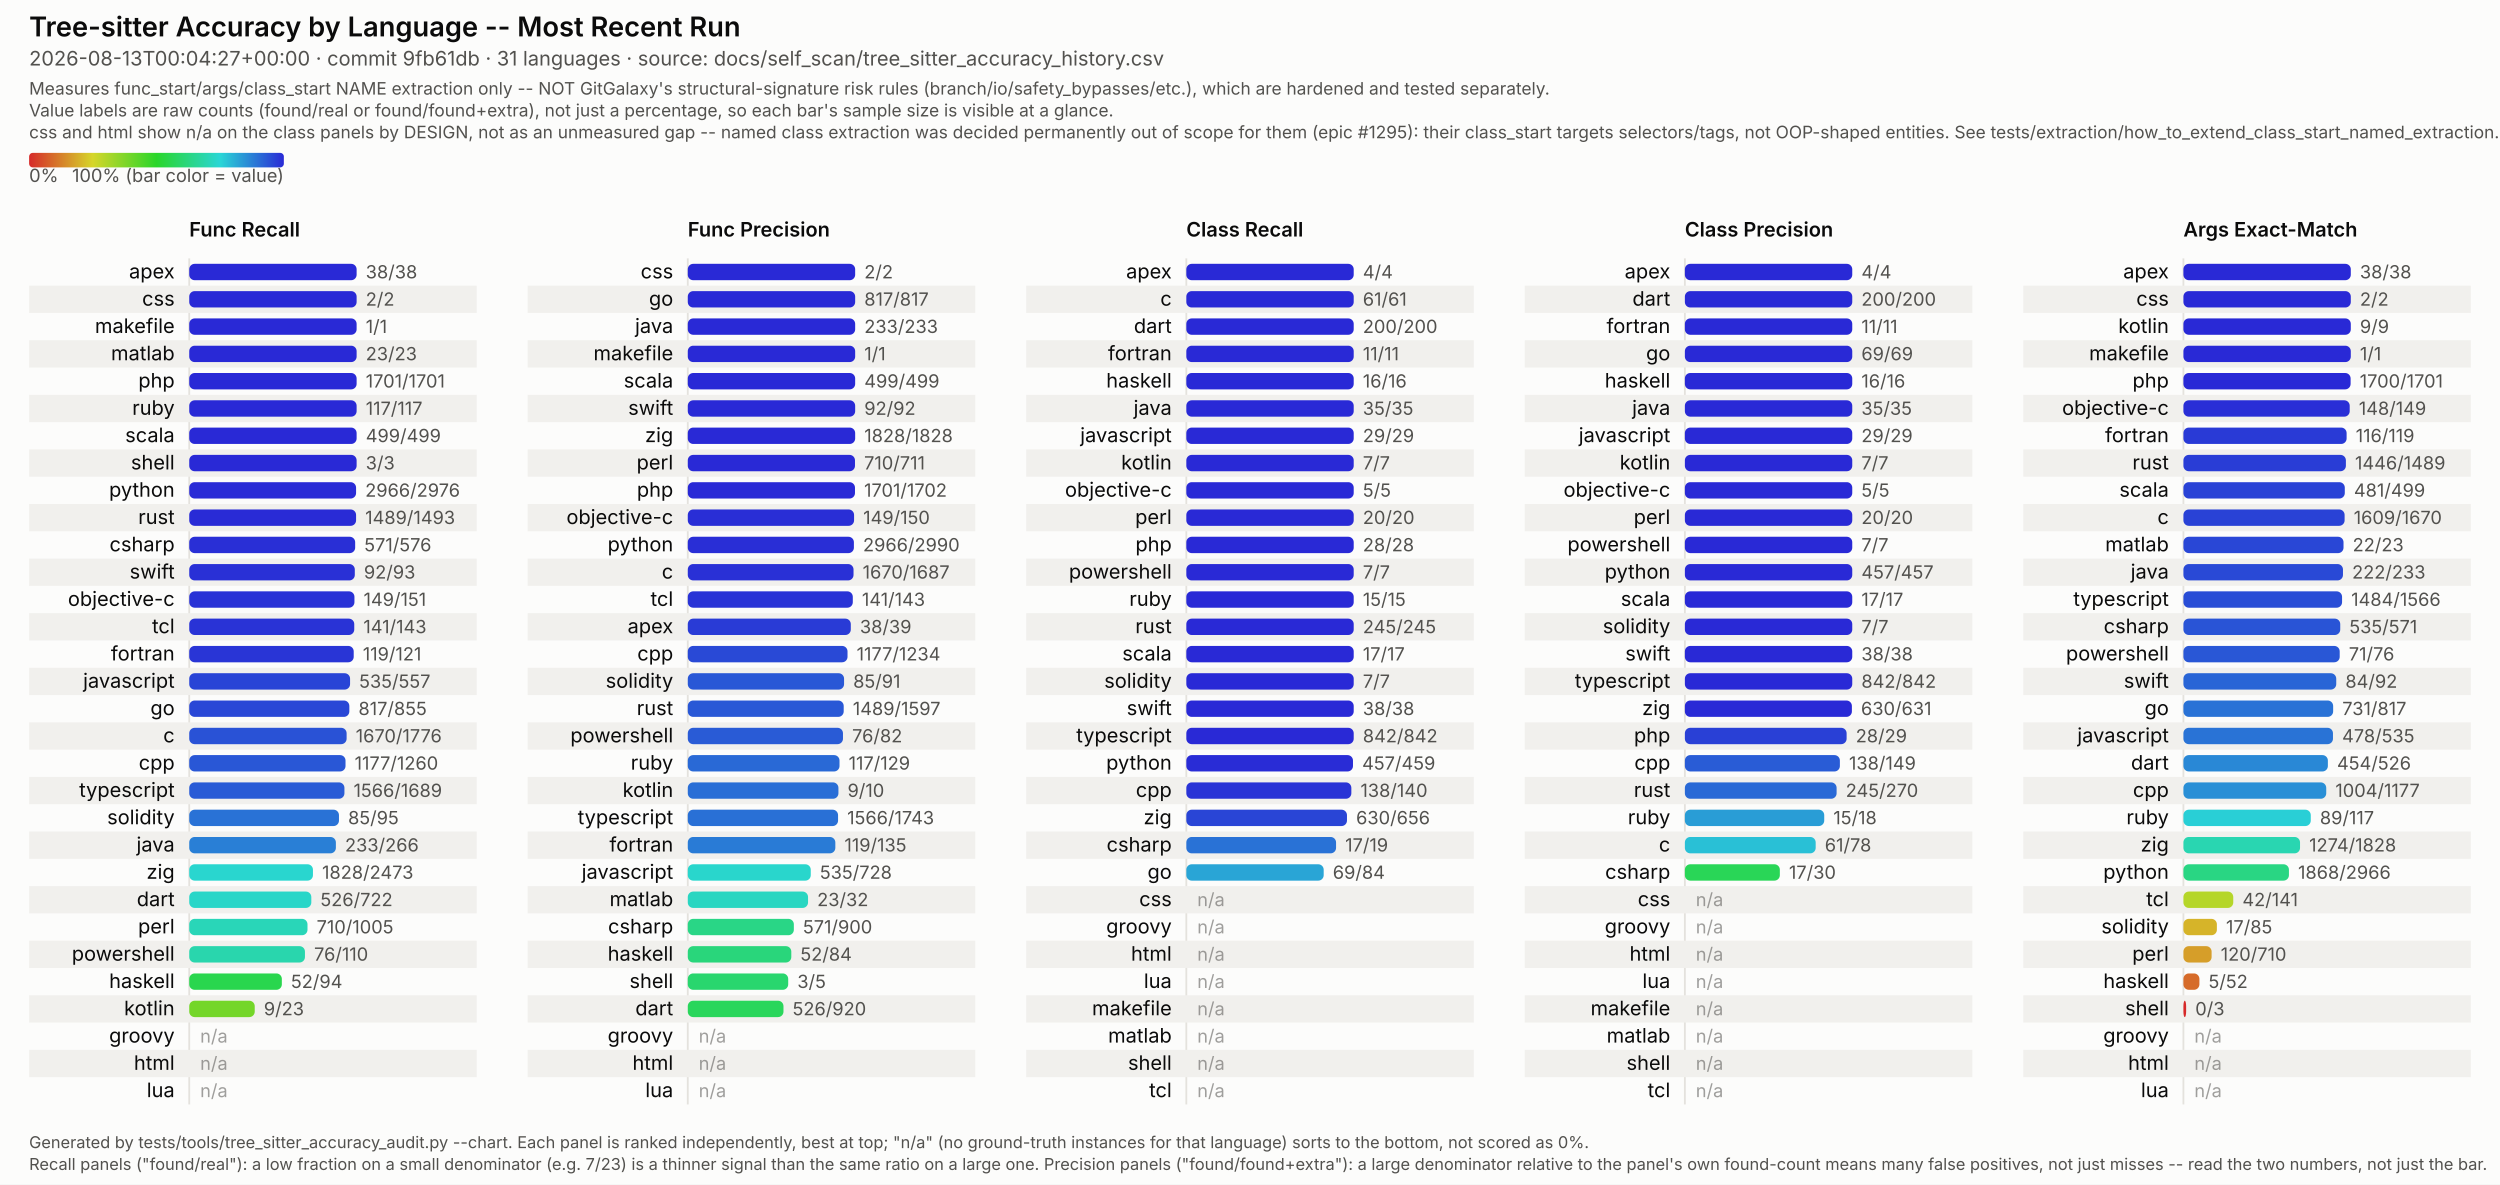
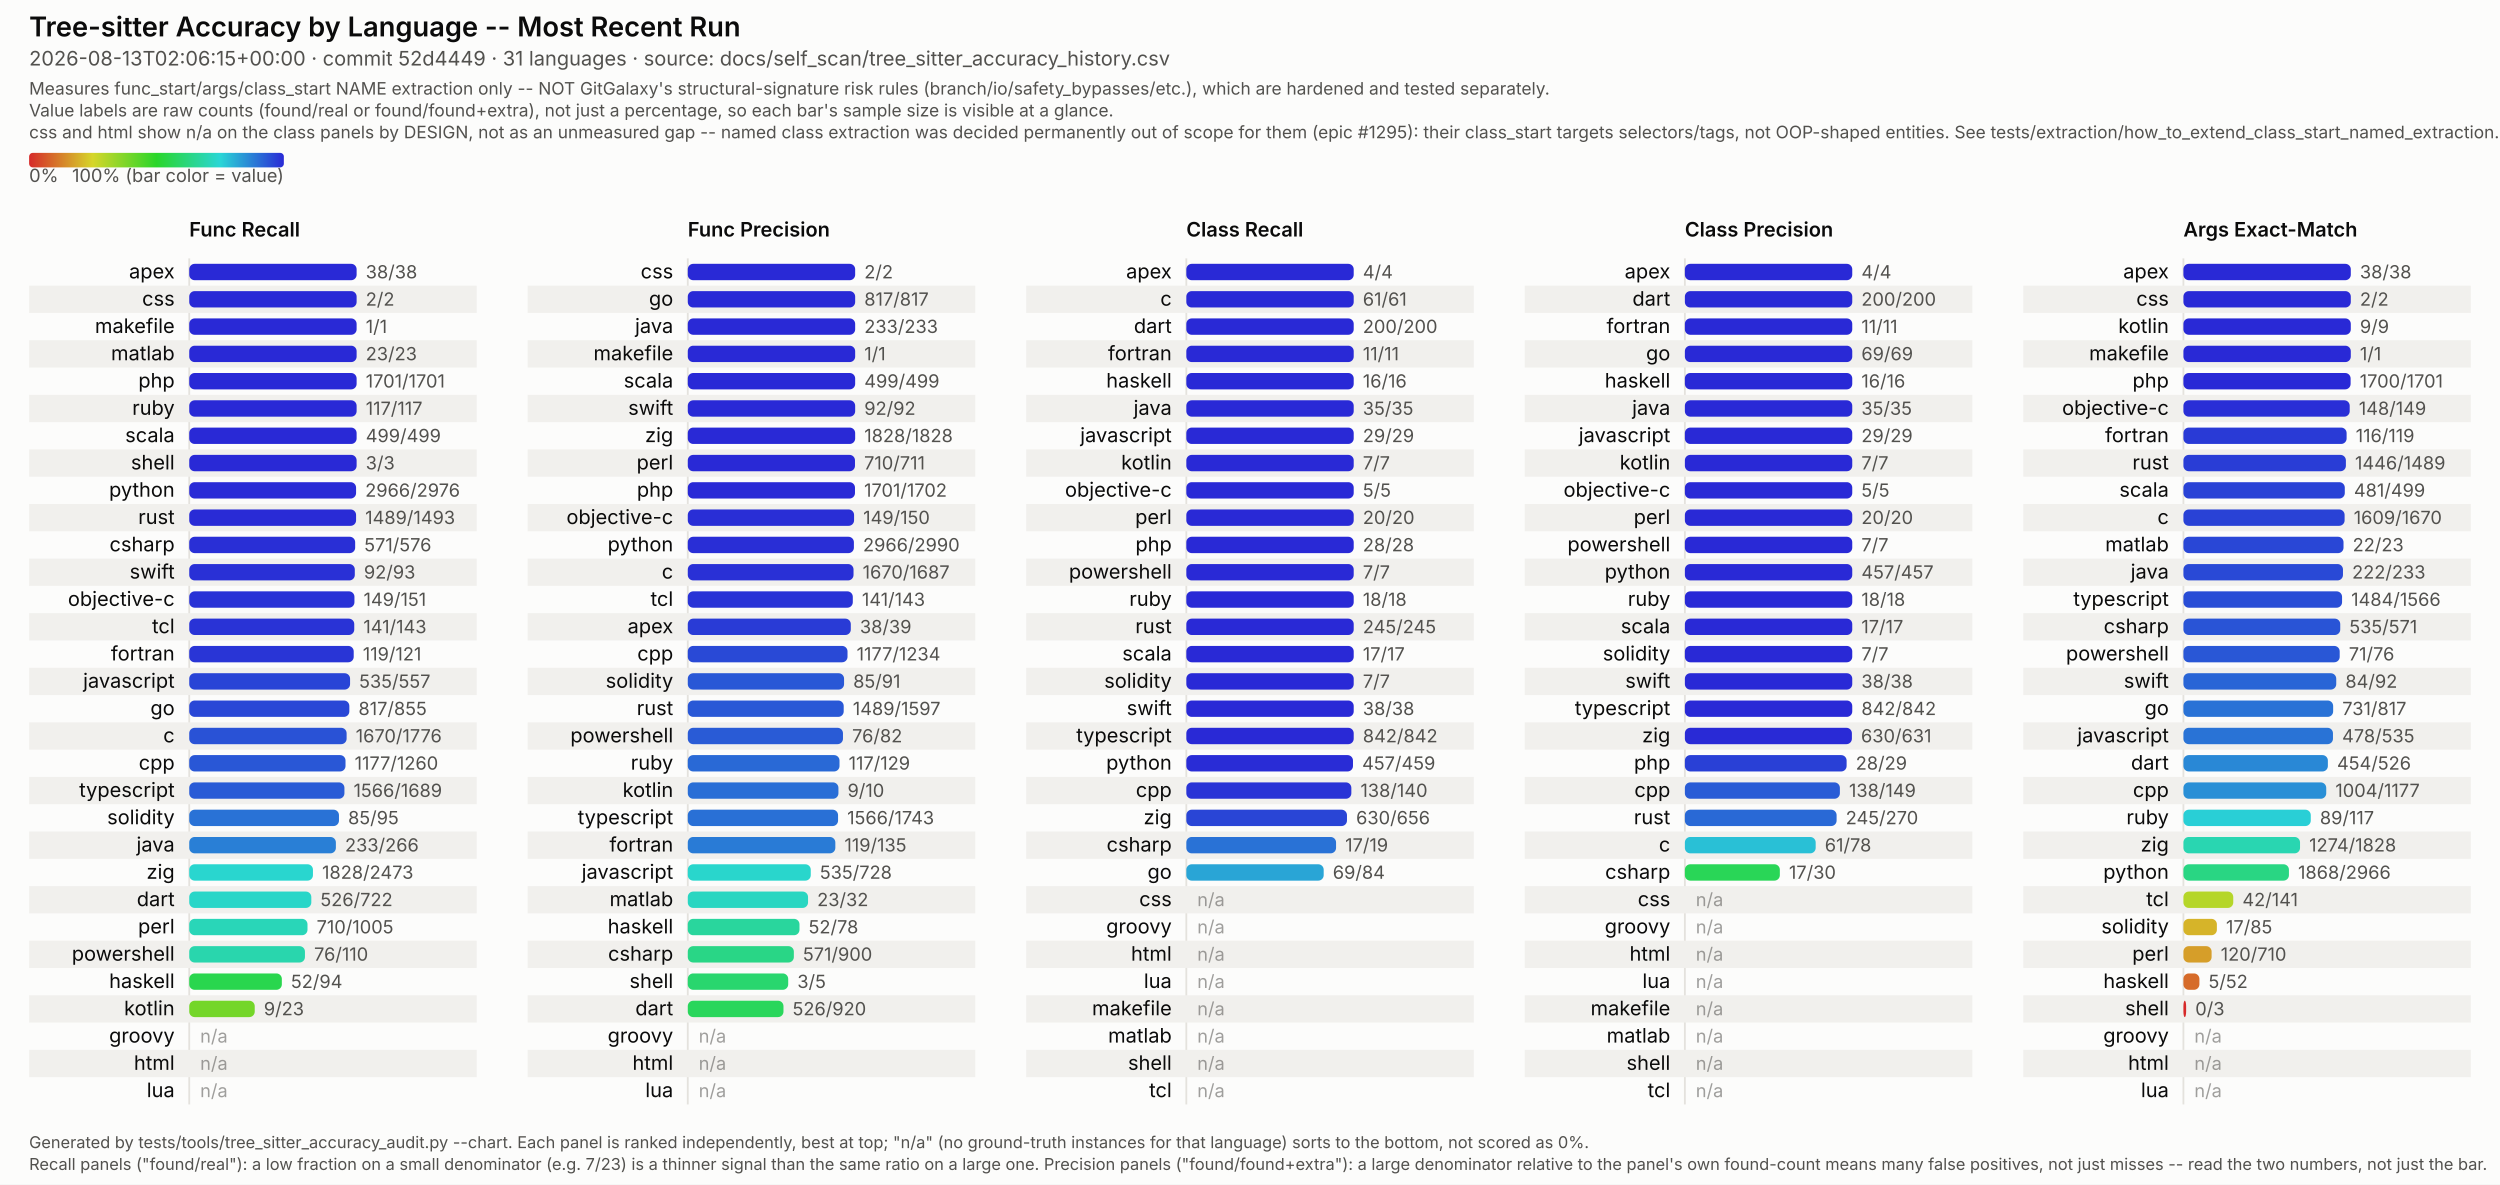
<svg xmlns="http://www.w3.org/2000/svg" viewBox="0 0 1374 651" width="1374" height="651" font-family="system-ui, -apple-system, Segoe UI, sans-serif">
  <style>
  /* No CSS custom properties -- some SVG renderers in the docs pipeline (confirmed: Inkscape's
     CSS parser) don't support var()/nested :root under @media, and silently fail to parse the
     whole block rather than degrading gracefully. Plain class redeclarations under the media
     query are more portable and render identically in real browsers. CDATA-wrapped because this
     text otherwise contains a literal "style" tag-like substring that trips strict XML parsers
     (confirmed: Inkscape read it as a nested element and broke tag matching). */
  .surface { fill: #fcfcfb; }
  .title { fill: #0b0b0b; font-weight: 600; font-size: 15px; }
  .subtitle { fill: #52514e; font-size: 11px; }
  .scope-note { fill: #52514e; font-size: 9.5px; }
  .legend-label { fill: #52514e; font-size: 10px; }
  .col-title { fill: #0b0b0b; font-weight: 600; font-size: 11px; }
  .row-label { fill: #0b0b0b; font-size: 11px; }
  .value-label { fill: #52514e; font-size: 10px; font-variant-numeric: tabular-nums; }
  .na-dash { fill: #52514e; font-size: 10px; opacity: 0.55; }
  .stripe { fill: #f1f0ed; }
  .axis { stroke: #e4e2dd; stroke-width: 1; }
  .footer { fill: #52514e; font-size: 9px; }
  @media (prefers-color-scheme: dark) {
    .surface { fill: #1a1a19; }
    .title { fill: #ffffff; }
    .subtitle { fill: #c3c2b7; }
    .scope-note { fill: #c3c2b7; }
    .legend-label { fill: #c3c2b7; }
    .col-title { fill: #ffffff; }
    .row-label { fill: #ffffff; }
    .value-label { fill: #c3c2b7; }
    .na-dash { fill: #c3c2b7; }
    .stripe { fill: #242422; }
    .axis { stroke: #33322f; }
    .footer { fill: #c3c2b7; }
  }
</style>
  <defs>
    <linearGradient id="rainbow-legend" x1="0%" y1="0%" x2="100%" y2="0%">
      <stop offset="0.0%" stop-color="#d62929" />
      <stop offset="8.3%" stop-color="#d66329" />
      <stop offset="16.7%" stop-color="#d69c29" />
      <stop offset="25.0%" stop-color="#d6d629" />
      <stop offset="33.3%" stop-color="#9cd629" />
      <stop offset="41.7%" stop-color="#63d629" />
      <stop offset="50.0%" stop-color="#29d629" />
      <stop offset="58.3%" stop-color="#29d663" />
      <stop offset="66.7%" stop-color="#29d69c" />
      <stop offset="75.0%" stop-color="#29d6d6" />
      <stop offset="83.3%" stop-color="#299cd6" />
      <stop offset="91.7%" stop-color="#2963d6" />
      <stop offset="100.0%" stop-color="#2929d6" />
    </linearGradient>
  </defs>
  <rect class="surface" x="0" y="0" width="1374" height="651" />
  <text class="title" x="16" y="20">Tree-sitter Accuracy by Language -- Most Recent Run</text>
-   <text class="subtitle" x="16" y="36">2026-08-13T00:04:27+00:00 · commit 9fb61db · 31 languages · source: docs/self_scan/tree_sitter_accuracy_history.csv</text>
+   <text class="subtitle" x="16" y="36">2026-08-13T02:06:15+00:00 · commit 52d4449 · 31 languages · source: docs/self_scan/tree_sitter_accuracy_history.csv</text>
  <text class="scope-note" x="16" y="52">Measures func_start/args/class_start NAME extraction only -- NOT GitGalaxy's structural-signature risk rules (branch/io/safety_bypasses/etc.), which are hardened and tested separately.</text>
  <text class="scope-note" x="16" y="64">Value labels are raw counts (found/real or found/found+extra), not just a percentage, so each bar's sample size is visible at a glance.</text>
  <text class="scope-note" x="16" y="76">css and html show n/a on the class panels by DESIGN, not as an unmeasured gap -- named class extraction was decided permanently out of scope for them (epic #1295): their class_start targets selectors/tags, not OOP-shaped entities. See tests/extraction/how_to_extend_class_start_named_extraction.md.</text>
  <rect x="16" y="84" width="140" height="8" rx="2" fill="url(#rainbow-legend)" />
  <text class="legend-label" x="16" y="100">0%</text>
  <text class="legend-label" x="156" y="100" text-anchor="end">100% (bar color = value)</text>
  <text class="col-title" x="104" y="130">Func Recall</text>
  <line class="axis" x1="104" y1="142" x2="104" y2="607" />
  <text class="row-label" x="96" y="153.0" text-anchor="end">apex</text>
  <rect x="104" y="145.0" width="92.0" height="9" rx="3" fill="#2929d6" />
  <text class="value-label" x="201.0" y="153.0">38/38</text>
  <rect class="stripe" x="16" y="157" width="246" height="15" />
  <text class="row-label" x="96" y="168.0" text-anchor="end">css</text>
  <rect x="104" y="160.0" width="92.0" height="9" rx="3" fill="#2929d6" />
  <text class="value-label" x="201.0" y="168.0">2/2</text>
  <text class="row-label" x="96" y="183.0" text-anchor="end">makefile</text>
  <rect x="104" y="175.0" width="92.0" height="9" rx="3" fill="#2929d6" />
  <text class="value-label" x="201.0" y="183.0">1/1</text>
  <rect class="stripe" x="16" y="187" width="246" height="15" />
  <text class="row-label" x="96" y="198.0" text-anchor="end">matlab</text>
  <rect x="104" y="190.0" width="92.0" height="9" rx="3" fill="#2929d6" />
  <text class="value-label" x="201.0" y="198.0">23/23</text>
  <text class="row-label" x="96" y="213.0" text-anchor="end">php</text>
  <rect x="104" y="205.0" width="92.0" height="9" rx="3" fill="#2929d6" />
  <text class="value-label" x="201.0" y="213.0">1701/1701</text>
  <rect class="stripe" x="16" y="217" width="246" height="15" />
  <text class="row-label" x="96" y="228.0" text-anchor="end">ruby</text>
  <rect x="104" y="220.0" width="92.0" height="9" rx="3" fill="#2929d6" />
  <text class="value-label" x="201.0" y="228.0">117/117</text>
  <text class="row-label" x="96" y="243.0" text-anchor="end">scala</text>
  <rect x="104" y="235.0" width="92.0" height="9" rx="3" fill="#2929d6" />
  <text class="value-label" x="201.0" y="243.0">499/499</text>
  <rect class="stripe" x="16" y="247" width="246" height="15" />
  <text class="row-label" x="96" y="258.0" text-anchor="end">shell</text>
  <rect x="104" y="250.0" width="92.0" height="9" rx="3" fill="#2929d6" />
  <text class="value-label" x="201.0" y="258.0">3/3</text>
  <text class="row-label" x="96" y="273.0" text-anchor="end">python</text>
  <rect x="104" y="265.0" width="91.7" height="9" rx="3" fill="#292bd6" />
  <text class="value-label" x="200.7" y="273.0">2966/2976</text>
  <rect class="stripe" x="16" y="277" width="246" height="15" />
  <text class="row-label" x="96" y="288.0" text-anchor="end">rust</text>
  <rect x="104" y="280.0" width="91.7" height="9" rx="3" fill="#292bd6" />
  <text class="value-label" x="200.7" y="288.0">1489/1493</text>
  <text class="row-label" x="96" y="303.0" text-anchor="end">csharp</text>
  <rect x="104" y="295.0" width="91.2" height="9" rx="3" fill="#292fd6" />
  <text class="value-label" x="200.2" y="303.0">571/576</text>
  <rect class="stripe" x="16" y="307" width="246" height="15" />
  <text class="row-label" x="96" y="318.0" text-anchor="end">swift</text>
  <rect x="104" y="310.0" width="91.0" height="9" rx="3" fill="#2930d6" />
  <text class="value-label" x="200.0" y="318.0">92/93</text>
  <text class="row-label" x="96" y="333.0" text-anchor="end">objective-c</text>
  <rect x="104" y="325.0" width="90.8" height="9" rx="3" fill="#2932d6" />
  <text class="value-label" x="199.8" y="333.0">149/151</text>
  <rect class="stripe" x="16" y="337" width="246" height="15" />
  <text class="row-label" x="96" y="348.0" text-anchor="end">tcl</text>
  <rect x="104" y="340.0" width="90.7" height="9" rx="3" fill="#2933d6" />
  <text class="value-label" x="199.7" y="348.0">141/143</text>
  <text class="row-label" x="96" y="363.0" text-anchor="end">fortran</text>
  <rect x="104" y="355.0" width="90.4" height="9" rx="3" fill="#2935d6" />
  <text class="value-label" x="199.4" y="363.0">119/121</text>
  <rect class="stripe" x="16" y="367" width="246" height="15" />
  <text class="row-label" x="96" y="378.0" text-anchor="end">javascript</text>
  <rect x="104" y="370.0" width="88.4" height="9" rx="3" fill="#2944d6" />
  <text class="value-label" x="197.4" y="378.0">535/557</text>
  <text class="row-label" x="96" y="393.0" text-anchor="end">go</text>
  <rect x="104" y="385.0" width="88.0" height="9" rx="3" fill="#2947d6" />
  <text class="value-label" x="197.0" y="393.0">817/855</text>
  <rect class="stripe" x="16" y="397" width="246" height="15" />
  <text class="row-label" x="96" y="408.0" text-anchor="end">c</text>
  <rect x="104" y="400.0" width="86.5" height="9" rx="3" fill="#2952d6" />
  <text class="value-label" x="195.5" y="408.0">1670/1776</text>
  <text class="row-label" x="96" y="423.0" text-anchor="end">cpp</text>
  <rect x="104" y="415.0" width="85.9" height="9" rx="3" fill="#2957d6" />
  <text class="value-label" x="194.9" y="423.0">1177/1260</text>
  <rect class="stripe" x="16" y="427" width="246" height="15" />
  <text class="row-label" x="96" y="438.0" text-anchor="end">typescript</text>
  <rect x="104" y="430.0" width="85.3" height="9" rx="3" fill="#295bd6" />
  <text class="value-label" x="194.3" y="438.0">1566/1689</text>
  <text class="row-label" x="96" y="453.0" text-anchor="end">solidity</text>
  <rect x="104" y="445.0" width="82.3" height="9" rx="3" fill="#2972d6" />
  <text class="value-label" x="191.3" y="453.0">85/95</text>
  <rect class="stripe" x="16" y="457" width="246" height="15" />
  <text class="row-label" x="96" y="468.0" text-anchor="end">java</text>
  <rect x="104" y="460.0" width="80.6" height="9" rx="3" fill="#297fd6" />
  <text class="value-label" x="189.6" y="468.0">233/266</text>
  <text class="row-label" x="96" y="483.0" text-anchor="end">zig</text>
  <rect x="104" y="475.0" width="68.0" height="9" rx="3" fill="#29d6cf" />
  <text class="value-label" x="177.0" y="483.0">1828/2473</text>
  <rect class="stripe" x="16" y="487" width="246" height="15" />
  <text class="row-label" x="96" y="498.0" text-anchor="end">dart</text>
  <rect x="104" y="490.0" width="67.1" height="9" rx="3" fill="#29d6c8" />
  <text class="value-label" x="176.1" y="498.0">526/722</text>
  <text class="row-label" x="96" y="513.0" text-anchor="end">perl</text>
  <rect x="104" y="505.0" width="65.0" height="9" rx="3" fill="#29d6b8" />
  <text class="value-label" x="174.0" y="513.0">710/1005</text>
  <rect class="stripe" x="16" y="517" width="246" height="15" />
  <text class="row-label" x="96" y="528.0" text-anchor="end">powershell</text>
  <rect x="104" y="520.0" width="63.6" height="9" rx="3" fill="#29d6ad" />
  <text class="value-label" x="172.6" y="528.0">76/110</text>
  <text class="row-label" x="96" y="543.0" text-anchor="end">haskell</text>
  <rect x="104" y="535.0" width="50.9" height="9" rx="3" fill="#29d64e" />
  <text class="value-label" x="159.9" y="543.0">52/94</text>
  <rect class="stripe" x="16" y="547" width="246" height="15" />
  <text class="row-label" x="96" y="558.0" text-anchor="end">kotlin</text>
  <rect x="104" y="550.0" width="36.0" height="9" rx="3" fill="#74d629" />
  <text class="value-label" x="145.0" y="558.0">9/23</text>
  <text class="row-label" x="96" y="573.0" text-anchor="end">groovy</text>
  <text class="na-dash" x="110" y="573.0">n/a</text>
  <rect class="stripe" x="16" y="577" width="246" height="15" />
  <text class="row-label" x="96" y="588.0" text-anchor="end">html</text>
  <text class="na-dash" x="110" y="588.0">n/a</text>
  <text class="row-label" x="96" y="603.0" text-anchor="end">lua</text>
  <text class="na-dash" x="110" y="603.0">n/a</text>
  <text class="col-title" x="378" y="130">Func Precision</text>
  <line class="axis" x1="378" y1="142" x2="378" y2="607" />
  <text class="row-label" x="370" y="153.0" text-anchor="end">css</text>
  <rect x="378" y="145.0" width="92.0" height="9" rx="3" fill="#2929d6" />
  <text class="value-label" x="475.0" y="153.0">2/2</text>
  <rect class="stripe" x="290" y="157" width="246" height="15" />
  <text class="row-label" x="370" y="168.0" text-anchor="end">go</text>
  <rect x="378" y="160.0" width="92.0" height="9" rx="3" fill="#2929d6" />
  <text class="value-label" x="475.0" y="168.0">817/817</text>
  <text class="row-label" x="370" y="183.0" text-anchor="end">java</text>
  <rect x="378" y="175.0" width="92.0" height="9" rx="3" fill="#2929d6" />
  <text class="value-label" x="475.0" y="183.0">233/233</text>
  <rect class="stripe" x="290" y="187" width="246" height="15" />
  <text class="row-label" x="370" y="198.0" text-anchor="end">makefile</text>
  <rect x="378" y="190.0" width="92.0" height="9" rx="3" fill="#2929d6" />
  <text class="value-label" x="475.0" y="198.0">1/1</text>
  <text class="row-label" x="370" y="213.0" text-anchor="end">scala</text>
  <rect x="378" y="205.0" width="92.0" height="9" rx="3" fill="#2929d6" />
  <text class="value-label" x="475.0" y="213.0">499/499</text>
  <rect class="stripe" x="290" y="217" width="246" height="15" />
  <text class="row-label" x="370" y="228.0" text-anchor="end">swift</text>
  <rect x="378" y="220.0" width="92.0" height="9" rx="3" fill="#2929d6" />
  <text class="value-label" x="475.0" y="228.0">92/92</text>
  <text class="row-label" x="370" y="243.0" text-anchor="end">zig</text>
  <rect x="378" y="235.0" width="92.0" height="9" rx="3" fill="#2929d6" />
  <text class="value-label" x="475.0" y="243.0">1828/1828</text>
  <rect class="stripe" x="290" y="247" width="246" height="15" />
  <text class="row-label" x="370" y="258.0" text-anchor="end">perl</text>
  <rect x="378" y="250.0" width="91.9" height="9" rx="3" fill="#2929d6" />
  <text class="value-label" x="474.9" y="258.0">710/711</text>
  <text class="row-label" x="370" y="273.0" text-anchor="end">php</text>
  <rect x="378" y="265.0" width="91.9" height="9" rx="3" fill="#2929d6" />
  <text class="value-label" x="474.9" y="273.0">1701/1702</text>
  <rect class="stripe" x="290" y="277" width="246" height="15" />
  <text class="row-label" x="370" y="288.0" text-anchor="end">objective-c</text>
  <rect x="378" y="280.0" width="91.4" height="9" rx="3" fill="#292ed6" />
  <text class="value-label" x="474.4" y="288.0">149/150</text>
  <text class="row-label" x="370" y="303.0" text-anchor="end">python</text>
  <rect x="378" y="295.0" width="91.3" height="9" rx="3" fill="#292ed6" />
  <text class="value-label" x="474.3" y="303.0">2966/2990</text>
  <rect class="stripe" x="290" y="307" width="246" height="15" />
  <text class="row-label" x="370" y="318.0" text-anchor="end">c</text>
  <rect x="378" y="310.0" width="91.1" height="9" rx="3" fill="#2930d6" />
  <text class="value-label" x="474.1" y="318.0">1670/1687</text>
  <text class="row-label" x="370" y="333.0" text-anchor="end">tcl</text>
  <rect x="378" y="325.0" width="90.7" height="9" rx="3" fill="#2933d6" />
  <text class="value-label" x="473.7" y="333.0">141/143</text>
  <rect class="stripe" x="290" y="337" width="246" height="15" />
  <text class="row-label" x="370" y="348.0" text-anchor="end">apex</text>
  <rect x="378" y="340.0" width="89.6" height="9" rx="3" fill="#293bd6" />
  <text class="value-label" x="472.6" y="348.0">38/39</text>
  <text class="row-label" x="370" y="363.0" text-anchor="end">cpp</text>
  <rect x="378" y="355.0" width="87.8" height="9" rx="3" fill="#2949d6" />
  <text class="value-label" x="470.8" y="363.0">1177/1234</text>
  <rect class="stripe" x="290" y="367" width="246" height="15" />
  <text class="row-label" x="370" y="378.0" text-anchor="end">solidity</text>
  <rect x="378" y="370.0" width="85.9" height="9" rx="3" fill="#2957d6" />
  <text class="value-label" x="468.9" y="378.0">85/91</text>
  <text class="row-label" x="370" y="393.0" text-anchor="end">rust</text>
  <rect x="378" y="385.0" width="85.7" height="9" rx="3" fill="#2958d6" />
  <text class="value-label" x="468.7" y="393.0">1489/1597</text>
  <rect class="stripe" x="290" y="397" width="246" height="15" />
  <text class="row-label" x="370" y="408.0" text-anchor="end">powershell</text>
  <rect x="378" y="400.0" width="85.3" height="9" rx="3" fill="#295bd6" />
  <text class="value-label" x="468.3" y="408.0">76/82</text>
  <text class="row-label" x="370" y="423.0" text-anchor="end">ruby</text>
  <rect x="378" y="415.0" width="83.4" height="9" rx="3" fill="#2969d6" />
  <text class="value-label" x="466.4" y="423.0">117/129</text>
  <rect class="stripe" x="290" y="427" width="246" height="15" />
  <text class="row-label" x="370" y="438.0" text-anchor="end">kotlin</text>
  <rect x="378" y="430.0" width="82.8" height="9" rx="3" fill="#296ed6" />
  <text class="value-label" x="465.8" y="438.0">9/10</text>
  <text class="row-label" x="370" y="453.0" text-anchor="end">typescript</text>
  <rect x="378" y="445.0" width="82.6" height="9" rx="3" fill="#2970d6" />
  <text class="value-label" x="465.6" y="453.0">1566/1743</text>
  <rect class="stripe" x="290" y="457" width="246" height="15" />
  <text class="row-label" x="370" y="468.0" text-anchor="end">fortran</text>
  <rect x="378" y="460.0" width="81.1" height="9" rx="3" fill="#297bd6" />
  <text class="value-label" x="464.1" y="468.0">119/135</text>
  <text class="row-label" x="370" y="483.0" text-anchor="end">javascript</text>
  <rect x="378" y="475.0" width="67.6" height="9" rx="3" fill="#29d6cc" />
  <text class="value-label" x="450.6" y="483.0">535/728</text>
  <rect class="stripe" x="290" y="487" width="246" height="15" />
  <text class="row-label" x="370" y="498.0" text-anchor="end">matlab</text>
  <rect x="378" y="490.0" width="66.1" height="9" rx="3" fill="#29d6c1" />
  <text class="value-label" x="449.1" y="498.0">23/32</text>
-   <text class="row-label" x="370" y="513.0" text-anchor="end">csharp</text>
-   <rect x="378" y="505.0" width="58.3" height="9" rx="3" fill="#29d686" />
-   <text class="value-label" x="441.3" y="513.0">571/900</text>
+   <text class="row-label" x="370" y="513.0" text-anchor="end">haskell</text>
+   <rect x="378" y="505.0" width="61.4" height="9" rx="3" fill="#29d69d" />
+   <text class="value-label" x="444.4" y="513.0">52/78</text>
  <rect class="stripe" x="290" y="517" width="246" height="15" />
-   <text class="row-label" x="370" y="528.0" text-anchor="end">haskell</text>
-   <rect x="378" y="520.0" width="56.9" height="9" rx="3" fill="#29d67b" />
-   <text class="value-label" x="439.9" y="528.0">52/84</text>
+   <text class="row-label" x="370" y="528.0" text-anchor="end">csharp</text>
+   <rect x="378" y="520.0" width="58.3" height="9" rx="3" fill="#29d686" />
+   <text class="value-label" x="441.3" y="528.0">571/900</text>
  <text class="row-label" x="370" y="543.0" text-anchor="end">shell</text>
  <rect x="378" y="535.0" width="55.2" height="9" rx="3" fill="#29d66e" />
  <text class="value-label" x="438.2" y="543.0">3/5</text>
  <rect class="stripe" x="290" y="547" width="246" height="15" />
  <text class="row-label" x="370" y="558.0" text-anchor="end">dart</text>
  <rect x="378" y="550.0" width="52.6" height="9" rx="3" fill="#29d65b" />
  <text class="value-label" x="435.6" y="558.0">526/920</text>
  <text class="row-label" x="370" y="573.0" text-anchor="end">groovy</text>
  <text class="na-dash" x="384" y="573.0">n/a</text>
  <rect class="stripe" x="290" y="577" width="246" height="15" />
  <text class="row-label" x="370" y="588.0" text-anchor="end">html</text>
  <text class="na-dash" x="384" y="588.0">n/a</text>
  <text class="row-label" x="370" y="603.0" text-anchor="end">lua</text>
  <text class="na-dash" x="384" y="603.0">n/a</text>
  <text class="col-title" x="652" y="130">Class Recall</text>
  <line class="axis" x1="652" y1="142" x2="652" y2="607" />
  <text class="row-label" x="644" y="153.0" text-anchor="end">apex</text>
  <rect x="652" y="145.0" width="92.0" height="9" rx="3" fill="#2929d6" />
  <text class="value-label" x="749.0" y="153.0">4/4</text>
  <rect class="stripe" x="564" y="157" width="246" height="15" />
  <text class="row-label" x="644" y="168.0" text-anchor="end">c</text>
  <rect x="652" y="160.0" width="92.0" height="9" rx="3" fill="#2929d6" />
  <text class="value-label" x="749.0" y="168.0">61/61</text>
  <text class="row-label" x="644" y="183.0" text-anchor="end">dart</text>
  <rect x="652" y="175.0" width="92.0" height="9" rx="3" fill="#2929d6" />
  <text class="value-label" x="749.0" y="183.0">200/200</text>
  <rect class="stripe" x="564" y="187" width="246" height="15" />
  <text class="row-label" x="644" y="198.0" text-anchor="end">fortran</text>
  <rect x="652" y="190.0" width="92.0" height="9" rx="3" fill="#2929d6" />
  <text class="value-label" x="749.0" y="198.0">11/11</text>
  <text class="row-label" x="644" y="213.0" text-anchor="end">haskell</text>
  <rect x="652" y="205.0" width="92.0" height="9" rx="3" fill="#2929d6" />
  <text class="value-label" x="749.0" y="213.0">16/16</text>
  <rect class="stripe" x="564" y="217" width="246" height="15" />
  <text class="row-label" x="644" y="228.0" text-anchor="end">java</text>
  <rect x="652" y="220.0" width="92.0" height="9" rx="3" fill="#2929d6" />
  <text class="value-label" x="749.0" y="228.0">35/35</text>
  <text class="row-label" x="644" y="243.0" text-anchor="end">javascript</text>
  <rect x="652" y="235.0" width="92.0" height="9" rx="3" fill="#2929d6" />
  <text class="value-label" x="749.0" y="243.0">29/29</text>
  <rect class="stripe" x="564" y="247" width="246" height="15" />
  <text class="row-label" x="644" y="258.0" text-anchor="end">kotlin</text>
  <rect x="652" y="250.0" width="92.0" height="9" rx="3" fill="#2929d6" />
  <text class="value-label" x="749.0" y="258.0">7/7</text>
  <text class="row-label" x="644" y="273.0" text-anchor="end">objective-c</text>
  <rect x="652" y="265.0" width="92.0" height="9" rx="3" fill="#2929d6" />
  <text class="value-label" x="749.0" y="273.0">5/5</text>
  <rect class="stripe" x="564" y="277" width="246" height="15" />
  <text class="row-label" x="644" y="288.0" text-anchor="end">perl</text>
  <rect x="652" y="280.0" width="92.0" height="9" rx="3" fill="#2929d6" />
  <text class="value-label" x="749.0" y="288.0">20/20</text>
  <text class="row-label" x="644" y="303.0" text-anchor="end">php</text>
  <rect x="652" y="295.0" width="92.0" height="9" rx="3" fill="#2929d6" />
  <text class="value-label" x="749.0" y="303.0">28/28</text>
  <rect class="stripe" x="564" y="307" width="246" height="15" />
  <text class="row-label" x="644" y="318.0" text-anchor="end">powershell</text>
  <rect x="652" y="310.0" width="92.0" height="9" rx="3" fill="#2929d6" />
  <text class="value-label" x="749.0" y="318.0">7/7</text>
  <text class="row-label" x="644" y="333.0" text-anchor="end">ruby</text>
  <rect x="652" y="325.0" width="92.0" height="9" rx="3" fill="#2929d6" />
-   <text class="value-label" x="749.0" y="333.0">15/15</text>
+   <text class="value-label" x="749.0" y="333.0">18/18</text>
  <rect class="stripe" x="564" y="337" width="246" height="15" />
  <text class="row-label" x="644" y="348.0" text-anchor="end">rust</text>
  <rect x="652" y="340.0" width="92.0" height="9" rx="3" fill="#2929d6" />
  <text class="value-label" x="749.0" y="348.0">245/245</text>
  <text class="row-label" x="644" y="363.0" text-anchor="end">scala</text>
  <rect x="652" y="355.0" width="92.0" height="9" rx="3" fill="#2929d6" />
  <text class="value-label" x="749.0" y="363.0">17/17</text>
  <rect class="stripe" x="564" y="367" width="246" height="15" />
  <text class="row-label" x="644" y="378.0" text-anchor="end">solidity</text>
  <rect x="652" y="370.0" width="92.0" height="9" rx="3" fill="#2929d6" />
  <text class="value-label" x="749.0" y="378.0">7/7</text>
  <text class="row-label" x="644" y="393.0" text-anchor="end">swift</text>
  <rect x="652" y="385.0" width="92.0" height="9" rx="3" fill="#2929d6" />
  <text class="value-label" x="749.0" y="393.0">38/38</text>
  <rect class="stripe" x="564" y="397" width="246" height="15" />
  <text class="row-label" x="644" y="408.0" text-anchor="end">typescript</text>
  <rect x="652" y="400.0" width="92.0" height="9" rx="3" fill="#2929d6" />
  <text class="value-label" x="749.0" y="408.0">842/842</text>
  <text class="row-label" x="644" y="423.0" text-anchor="end">python</text>
  <rect x="652" y="415.0" width="91.6" height="9" rx="3" fill="#292cd6" />
  <text class="value-label" x="748.6" y="423.0">457/459</text>
  <rect class="stripe" x="564" y="427" width="246" height="15" />
  <text class="row-label" x="644" y="438.0" text-anchor="end">cpp</text>
  <rect x="652" y="430.0" width="90.7" height="9" rx="3" fill="#2933d6" />
  <text class="value-label" x="747.7" y="438.0">138/140</text>
  <text class="row-label" x="644" y="453.0" text-anchor="end">zig</text>
  <rect x="652" y="445.0" width="88.3" height="9" rx="3" fill="#2945d6" />
  <text class="value-label" x="745.3" y="453.0">630/656</text>
  <rect class="stripe" x="564" y="457" width="246" height="15" />
  <text class="row-label" x="644" y="468.0" text-anchor="end">csharp</text>
  <rect x="652" y="460.0" width="82.3" height="9" rx="3" fill="#2972d6" />
  <text class="value-label" x="739.3" y="468.0">17/19</text>
  <text class="row-label" x="644" y="483.0" text-anchor="end">go</text>
  <rect x="652" y="475.0" width="75.5" height="9" rx="3" fill="#29a5d6" />
  <text class="value-label" x="732.5" y="483.0">69/84</text>
  <rect class="stripe" x="564" y="487" width="246" height="15" />
  <text class="row-label" x="644" y="498.0" text-anchor="end">css</text>
  <text class="na-dash" x="658" y="498.0">n/a</text>
  <text class="row-label" x="644" y="513.0" text-anchor="end">groovy</text>
  <text class="na-dash" x="658" y="513.0">n/a</text>
  <rect class="stripe" x="564" y="517" width="246" height="15" />
  <text class="row-label" x="644" y="528.0" text-anchor="end">html</text>
  <text class="na-dash" x="658" y="528.0">n/a</text>
  <text class="row-label" x="644" y="543.0" text-anchor="end">lua</text>
  <text class="na-dash" x="658" y="543.0">n/a</text>
  <rect class="stripe" x="564" y="547" width="246" height="15" />
  <text class="row-label" x="644" y="558.0" text-anchor="end">makefile</text>
  <text class="na-dash" x="658" y="558.0">n/a</text>
  <text class="row-label" x="644" y="573.0" text-anchor="end">matlab</text>
  <text class="na-dash" x="658" y="573.0">n/a</text>
  <rect class="stripe" x="564" y="577" width="246" height="15" />
  <text class="row-label" x="644" y="588.0" text-anchor="end">shell</text>
  <text class="na-dash" x="658" y="588.0">n/a</text>
  <text class="row-label" x="644" y="603.0" text-anchor="end">tcl</text>
  <text class="na-dash" x="658" y="603.0">n/a</text>
  <text class="col-title" x="926" y="130">Class Precision</text>
  <line class="axis" x1="926" y1="142" x2="926" y2="607" />
  <text class="row-label" x="918" y="153.0" text-anchor="end">apex</text>
  <rect x="926" y="145.0" width="92.0" height="9" rx="3" fill="#2929d6" />
  <text class="value-label" x="1023.0" y="153.0">4/4</text>
  <rect class="stripe" x="838" y="157" width="246" height="15" />
  <text class="row-label" x="918" y="168.0" text-anchor="end">dart</text>
  <rect x="926" y="160.0" width="92.0" height="9" rx="3" fill="#2929d6" />
  <text class="value-label" x="1023.0" y="168.0">200/200</text>
  <text class="row-label" x="918" y="183.0" text-anchor="end">fortran</text>
  <rect x="926" y="175.0" width="92.0" height="9" rx="3" fill="#2929d6" />
  <text class="value-label" x="1023.0" y="183.0">11/11</text>
  <rect class="stripe" x="838" y="187" width="246" height="15" />
  <text class="row-label" x="918" y="198.0" text-anchor="end">go</text>
  <rect x="926" y="190.0" width="92.0" height="9" rx="3" fill="#2929d6" />
  <text class="value-label" x="1023.0" y="198.0">69/69</text>
  <text class="row-label" x="918" y="213.0" text-anchor="end">haskell</text>
  <rect x="926" y="205.0" width="92.0" height="9" rx="3" fill="#2929d6" />
  <text class="value-label" x="1023.0" y="213.0">16/16</text>
  <rect class="stripe" x="838" y="217" width="246" height="15" />
  <text class="row-label" x="918" y="228.0" text-anchor="end">java</text>
  <rect x="926" y="220.0" width="92.0" height="9" rx="3" fill="#2929d6" />
  <text class="value-label" x="1023.0" y="228.0">35/35</text>
  <text class="row-label" x="918" y="243.0" text-anchor="end">javascript</text>
  <rect x="926" y="235.0" width="92.0" height="9" rx="3" fill="#2929d6" />
  <text class="value-label" x="1023.0" y="243.0">29/29</text>
  <rect class="stripe" x="838" y="247" width="246" height="15" />
  <text class="row-label" x="918" y="258.0" text-anchor="end">kotlin</text>
  <rect x="926" y="250.0" width="92.0" height="9" rx="3" fill="#2929d6" />
  <text class="value-label" x="1023.0" y="258.0">7/7</text>
  <text class="row-label" x="918" y="273.0" text-anchor="end">objective-c</text>
  <rect x="926" y="265.0" width="92.0" height="9" rx="3" fill="#2929d6" />
  <text class="value-label" x="1023.0" y="273.0">5/5</text>
  <rect class="stripe" x="838" y="277" width="246" height="15" />
  <text class="row-label" x="918" y="288.0" text-anchor="end">perl</text>
  <rect x="926" y="280.0" width="92.0" height="9" rx="3" fill="#2929d6" />
  <text class="value-label" x="1023.0" y="288.0">20/20</text>
  <text class="row-label" x="918" y="303.0" text-anchor="end">powershell</text>
  <rect x="926" y="295.0" width="92.0" height="9" rx="3" fill="#2929d6" />
  <text class="value-label" x="1023.0" y="303.0">7/7</text>
  <rect class="stripe" x="838" y="307" width="246" height="15" />
  <text class="row-label" x="918" y="318.0" text-anchor="end">python</text>
  <rect x="926" y="310.0" width="92.0" height="9" rx="3" fill="#2929d6" />
  <text class="value-label" x="1023.0" y="318.0">457/457</text>
-   <text class="row-label" x="918" y="333.0" text-anchor="end">scala</text>
+   <text class="row-label" x="918" y="333.0" text-anchor="end">ruby</text>
  <rect x="926" y="325.0" width="92.0" height="9" rx="3" fill="#2929d6" />
-   <text class="value-label" x="1023.0" y="333.0">17/17</text>
+   <text class="value-label" x="1023.0" y="333.0">18/18</text>
  <rect class="stripe" x="838" y="337" width="246" height="15" />
-   <text class="row-label" x="918" y="348.0" text-anchor="end">solidity</text>
+   <text class="row-label" x="918" y="348.0" text-anchor="end">scala</text>
  <rect x="926" y="340.0" width="92.0" height="9" rx="3" fill="#2929d6" />
-   <text class="value-label" x="1023.0" y="348.0">7/7</text>
-   <text class="row-label" x="918" y="363.0" text-anchor="end">swift</text>
+   <text class="value-label" x="1023.0" y="348.0">17/17</text>
+   <text class="row-label" x="918" y="363.0" text-anchor="end">solidity</text>
  <rect x="926" y="355.0" width="92.0" height="9" rx="3" fill="#2929d6" />
-   <text class="value-label" x="1023.0" y="363.0">38/38</text>
+   <text class="value-label" x="1023.0" y="363.0">7/7</text>
  <rect class="stripe" x="838" y="367" width="246" height="15" />
-   <text class="row-label" x="918" y="378.0" text-anchor="end">typescript</text>
+   <text class="row-label" x="918" y="378.0" text-anchor="end">swift</text>
  <rect x="926" y="370.0" width="92.0" height="9" rx="3" fill="#2929d6" />
-   <text class="value-label" x="1023.0" y="378.0">842/842</text>
-   <text class="row-label" x="918" y="393.0" text-anchor="end">zig</text>
-   <rect x="926" y="385.0" width="91.8" height="9" rx="3" fill="#292ad6" />
-   <text class="value-label" x="1022.8" y="393.0">630/631</text>
+   <text class="value-label" x="1023.0" y="378.0">38/38</text>
+   <text class="row-label" x="918" y="393.0" text-anchor="end">typescript</text>
+   <rect x="926" y="385.0" width="92.0" height="9" rx="3" fill="#2929d6" />
+   <text class="value-label" x="1023.0" y="393.0">842/842</text>
  <rect class="stripe" x="838" y="397" width="246" height="15" />
-   <text class="row-label" x="918" y="408.0" text-anchor="end">php</text>
-   <rect x="926" y="400.0" width="88.9" height="9" rx="3" fill="#2940d6" />
-   <text class="value-label" x="1019.9" y="408.0">28/29</text>
-   <text class="row-label" x="918" y="423.0" text-anchor="end">cpp</text>
-   <rect x="926" y="415.0" width="85.2" height="9" rx="3" fill="#295cd6" />
-   <text class="value-label" x="1016.2" y="423.0">138/149</text>
+   <text class="row-label" x="918" y="408.0" text-anchor="end">zig</text>
+   <rect x="926" y="400.0" width="91.8" height="9" rx="3" fill="#292ad6" />
+   <text class="value-label" x="1022.8" y="408.0">630/631</text>
+   <text class="row-label" x="918" y="423.0" text-anchor="end">php</text>
+   <rect x="926" y="415.0" width="88.9" height="9" rx="3" fill="#2940d6" />
+   <text class="value-label" x="1019.9" y="423.0">28/29</text>
  <rect class="stripe" x="838" y="427" width="246" height="15" />
-   <text class="row-label" x="918" y="438.0" text-anchor="end">rust</text>
-   <rect x="926" y="430.0" width="83.4" height="9" rx="3" fill="#2969d6" />
-   <text class="value-label" x="1014.4" y="438.0">245/270</text>
-   <text class="row-label" x="918" y="453.0" text-anchor="end">ruby</text>
-   <rect x="926" y="445.0" width="76.6" height="9" rx="3" fill="#299dd6" />
-   <text class="value-label" x="1007.6" y="453.0">15/18</text>
+   <text class="row-label" x="918" y="438.0" text-anchor="end">cpp</text>
+   <rect x="926" y="430.0" width="85.2" height="9" rx="3" fill="#295cd6" />
+   <text class="value-label" x="1016.2" y="438.0">138/149</text>
+   <text class="row-label" x="918" y="453.0" text-anchor="end">rust</text>
+   <rect x="926" y="445.0" width="83.4" height="9" rx="3" fill="#2969d6" />
+   <text class="value-label" x="1014.4" y="453.0">245/270</text>
  <rect class="stripe" x="838" y="457" width="246" height="15" />
  <text class="row-label" x="918" y="468.0" text-anchor="end">c</text>
  <rect x="926" y="460.0" width="71.9" height="9" rx="3" fill="#29c0d6" />
  <text class="value-label" x="1002.9" y="468.0">61/78</text>
  <text class="row-label" x="918" y="483.0" text-anchor="end">csharp</text>
  <rect x="926" y="475.0" width="52.2" height="9" rx="3" fill="#29d657" />
  <text class="value-label" x="983.2" y="483.0">17/30</text>
  <rect class="stripe" x="838" y="487" width="246" height="15" />
  <text class="row-label" x="918" y="498.0" text-anchor="end">css</text>
  <text class="na-dash" x="932" y="498.0">n/a</text>
  <text class="row-label" x="918" y="513.0" text-anchor="end">groovy</text>
  <text class="na-dash" x="932" y="513.0">n/a</text>
  <rect class="stripe" x="838" y="517" width="246" height="15" />
  <text class="row-label" x="918" y="528.0" text-anchor="end">html</text>
  <text class="na-dash" x="932" y="528.0">n/a</text>
  <text class="row-label" x="918" y="543.0" text-anchor="end">lua</text>
  <text class="na-dash" x="932" y="543.0">n/a</text>
  <rect class="stripe" x="838" y="547" width="246" height="15" />
  <text class="row-label" x="918" y="558.0" text-anchor="end">makefile</text>
  <text class="na-dash" x="932" y="558.0">n/a</text>
  <text class="row-label" x="918" y="573.0" text-anchor="end">matlab</text>
  <text class="na-dash" x="932" y="573.0">n/a</text>
  <rect class="stripe" x="838" y="577" width="246" height="15" />
  <text class="row-label" x="918" y="588.0" text-anchor="end">shell</text>
  <text class="na-dash" x="932" y="588.0">n/a</text>
  <text class="row-label" x="918" y="603.0" text-anchor="end">tcl</text>
  <text class="na-dash" x="932" y="603.0">n/a</text>
  <text class="col-title" x="1200" y="130">Args Exact-Match</text>
  <line class="axis" x1="1200" y1="142" x2="1200" y2="607" />
  <text class="row-label" x="1192" y="153.0" text-anchor="end">apex</text>
  <rect x="1200" y="145.0" width="92.0" height="9" rx="3" fill="#2929d6" />
  <text class="value-label" x="1297.0" y="153.0">38/38</text>
  <rect class="stripe" x="1112" y="157" width="246" height="15" />
  <text class="row-label" x="1192" y="168.0" text-anchor="end">css</text>
  <rect x="1200" y="160.0" width="92.0" height="9" rx="3" fill="#2929d6" />
  <text class="value-label" x="1297.0" y="168.0">2/2</text>
  <text class="row-label" x="1192" y="183.0" text-anchor="end">kotlin</text>
  <rect x="1200" y="175.0" width="92.0" height="9" rx="3" fill="#2929d6" />
  <text class="value-label" x="1297.0" y="183.0">9/9</text>
  <rect class="stripe" x="1112" y="187" width="246" height="15" />
  <text class="row-label" x="1192" y="198.0" text-anchor="end">makefile</text>
  <rect x="1200" y="190.0" width="92.0" height="9" rx="3" fill="#2929d6" />
  <text class="value-label" x="1297.0" y="198.0">1/1</text>
  <text class="row-label" x="1192" y="213.0" text-anchor="end">php</text>
  <rect x="1200" y="205.0" width="91.9" height="9" rx="3" fill="#2929d6" />
  <text class="value-label" x="1296.9" y="213.0">1700/1701</text>
  <rect class="stripe" x="1112" y="217" width="246" height="15" />
  <text class="row-label" x="1192" y="228.0" text-anchor="end">objective-c</text>
  <rect x="1200" y="220.0" width="91.4" height="9" rx="3" fill="#292ed6" />
  <text class="value-label" x="1296.4" y="228.0">148/149</text>
  <text class="row-label" x="1192" y="243.0" text-anchor="end">fortran</text>
  <rect x="1200" y="235.0" width="89.7" height="9" rx="3" fill="#293ad6" />
  <text class="value-label" x="1294.7" y="243.0">116/119</text>
  <rect class="stripe" x="1112" y="247" width="246" height="15" />
  <text class="row-label" x="1192" y="258.0" text-anchor="end">rust</text>
  <rect x="1200" y="250.0" width="89.3" height="9" rx="3" fill="#293dd6" />
  <text class="value-label" x="1294.3" y="258.0">1446/1489</text>
  <text class="row-label" x="1192" y="273.0" text-anchor="end">scala</text>
  <rect x="1200" y="265.0" width="88.7" height="9" rx="3" fill="#2942d6" />
  <text class="value-label" x="1293.7" y="273.0">481/499</text>
  <rect class="stripe" x="1112" y="277" width="246" height="15" />
  <text class="row-label" x="1192" y="288.0" text-anchor="end">c</text>
  <rect x="1200" y="280.0" width="88.6" height="9" rx="3" fill="#2942d6" />
  <text class="value-label" x="1293.6" y="288.0">1609/1670</text>
  <text class="row-label" x="1192" y="303.0" text-anchor="end">matlab</text>
  <rect x="1200" y="295.0" width="88.0" height="9" rx="3" fill="#2947d6" />
  <text class="value-label" x="1293.0" y="303.0">22/23</text>
  <rect class="stripe" x="1112" y="307" width="246" height="15" />
  <text class="row-label" x="1192" y="318.0" text-anchor="end">java</text>
  <rect x="1200" y="310.0" width="87.7" height="9" rx="3" fill="#2949d6" />
  <text class="value-label" x="1292.7" y="318.0">222/233</text>
  <text class="row-label" x="1192" y="333.0" text-anchor="end">typescript</text>
  <rect x="1200" y="325.0" width="87.2" height="9" rx="3" fill="#294dd6" />
  <text class="value-label" x="1292.2" y="333.0">1484/1566</text>
  <rect class="stripe" x="1112" y="337" width="246" height="15" />
  <text class="row-label" x="1192" y="348.0" text-anchor="end">csharp</text>
  <rect x="1200" y="340.0" width="86.2" height="9" rx="3" fill="#2954d6" />
  <text class="value-label" x="1291.2" y="348.0">535/571</text>
  <text class="row-label" x="1192" y="363.0" text-anchor="end">powershell</text>
  <rect x="1200" y="355.0" width="85.9" height="9" rx="3" fill="#2957d6" />
  <text class="value-label" x="1290.9" y="363.0">71/76</text>
  <rect class="stripe" x="1112" y="367" width="246" height="15" />
  <text class="row-label" x="1192" y="378.0" text-anchor="end">swift</text>
  <rect x="1200" y="370.0" width="84.0" height="9" rx="3" fill="#2965d6" />
  <text class="value-label" x="1289.0" y="378.0">84/92</text>
  <text class="row-label" x="1192" y="393.0" text-anchor="end">go</text>
  <rect x="1200" y="385.0" width="82.3" height="9" rx="3" fill="#2972d6" />
  <text class="value-label" x="1287.3" y="393.0">731/817</text>
  <rect class="stripe" x="1112" y="397" width="246" height="15" />
  <text class="row-label" x="1192" y="408.0" text-anchor="end">javascript</text>
  <rect x="1200" y="400.0" width="82.2" height="9" rx="3" fill="#2973d6" />
  <text class="value-label" x="1287.2" y="408.0">478/535</text>
  <text class="row-label" x="1192" y="423.0" text-anchor="end">dart</text>
  <rect x="1200" y="415.0" width="79.4" height="9" rx="3" fill="#2988d6" />
  <text class="value-label" x="1284.4" y="423.0">454/526</text>
  <rect class="stripe" x="1112" y="427" width="246" height="15" />
  <text class="row-label" x="1192" y="438.0" text-anchor="end">cpp</text>
  <rect x="1200" y="430.0" width="78.5" height="9" rx="3" fill="#298fd6" />
  <text class="value-label" x="1283.5" y="438.0">1004/1177</text>
  <text class="row-label" x="1192" y="453.0" text-anchor="end">ruby</text>
  <rect x="1200" y="445.0" width="70.0" height="9" rx="3" fill="#29cfd6" />
  <text class="value-label" x="1275.0" y="453.0">89/117</text>
  <rect class="stripe" x="1112" y="457" width="246" height="15" />
  <text class="row-label" x="1192" y="468.0" text-anchor="end">zig</text>
  <rect x="1200" y="460.0" width="64.1" height="9" rx="3" fill="#29d6b1" />
  <text class="value-label" x="1269.1" y="468.0">1274/1828</text>
  <text class="row-label" x="1192" y="483.0" text-anchor="end">python</text>
  <rect x="1200" y="475.0" width="58.0" height="9" rx="3" fill="#29d683" />
  <text class="value-label" x="1263.0" y="483.0">1868/2966</text>
  <rect class="stripe" x="1112" y="487" width="246" height="15" />
  <text class="row-label" x="1192" y="498.0" text-anchor="end">tcl</text>
  <rect x="1200" y="490.0" width="27.4" height="9" rx="3" fill="#b5d629" />
  <text class="value-label" x="1232.4" y="498.0">42/141</text>
  <text class="row-label" x="1192" y="513.0" text-anchor="end">solidity</text>
  <rect x="1200" y="505.0" width="18.4" height="9" rx="3" fill="#d6b429" />
  <text class="value-label" x="1223.4" y="513.0">17/85</text>
  <rect class="stripe" x="1112" y="517" width="246" height="15" />
  <text class="row-label" x="1192" y="528.0" text-anchor="end">perl</text>
  <rect x="1200" y="520.0" width="15.5" height="9" rx="3" fill="#d69e29" />
  <text class="value-label" x="1220.5" y="528.0">120/710</text>
  <text class="row-label" x="1192" y="543.0" text-anchor="end">haskell</text>
  <rect x="1200" y="535.0" width="8.8" height="9" rx="3" fill="#d66b29" />
  <text class="value-label" x="1213.8" y="543.0">5/52</text>
  <rect class="stripe" x="1112" y="547" width="246" height="15" />
  <text class="row-label" x="1192" y="558.0" text-anchor="end">shell</text>
  <rect x="1200" y="550.0" width="1.5" height="9" rx="3" fill="#d62929" />
  <text class="value-label" x="1206.5" y="558.0">0/3</text>
  <text class="row-label" x="1192" y="573.0" text-anchor="end">groovy</text>
  <text class="na-dash" x="1206" y="573.0">n/a</text>
  <rect class="stripe" x="1112" y="577" width="246" height="15" />
  <text class="row-label" x="1192" y="588.0" text-anchor="end">html</text>
  <text class="na-dash" x="1206" y="588.0">n/a</text>
  <text class="row-label" x="1192" y="603.0" text-anchor="end">lua</text>
  <text class="na-dash" x="1206" y="603.0">n/a</text>
  <text class="footer" x="16" y="631">Generated by tests/tools/tree_sitter_accuracy_audit.py --chart. Each panel is ranked independently, best at top; "n/a" (no ground-truth instances for that language) sorts to the bottom, not scored as 0%.</text>
  <text class="footer" x="16" y="643">Recall panels ("found/real"): a low fraction on a small denominator (e.g. 7/23) is a thinner signal than the same ratio on a large one. Precision panels ("found/found+extra"): a large denominator relative to the panel's own found-count means many false positives, not just misses -- read the two numbers, not just the bar.</text>
</svg>
